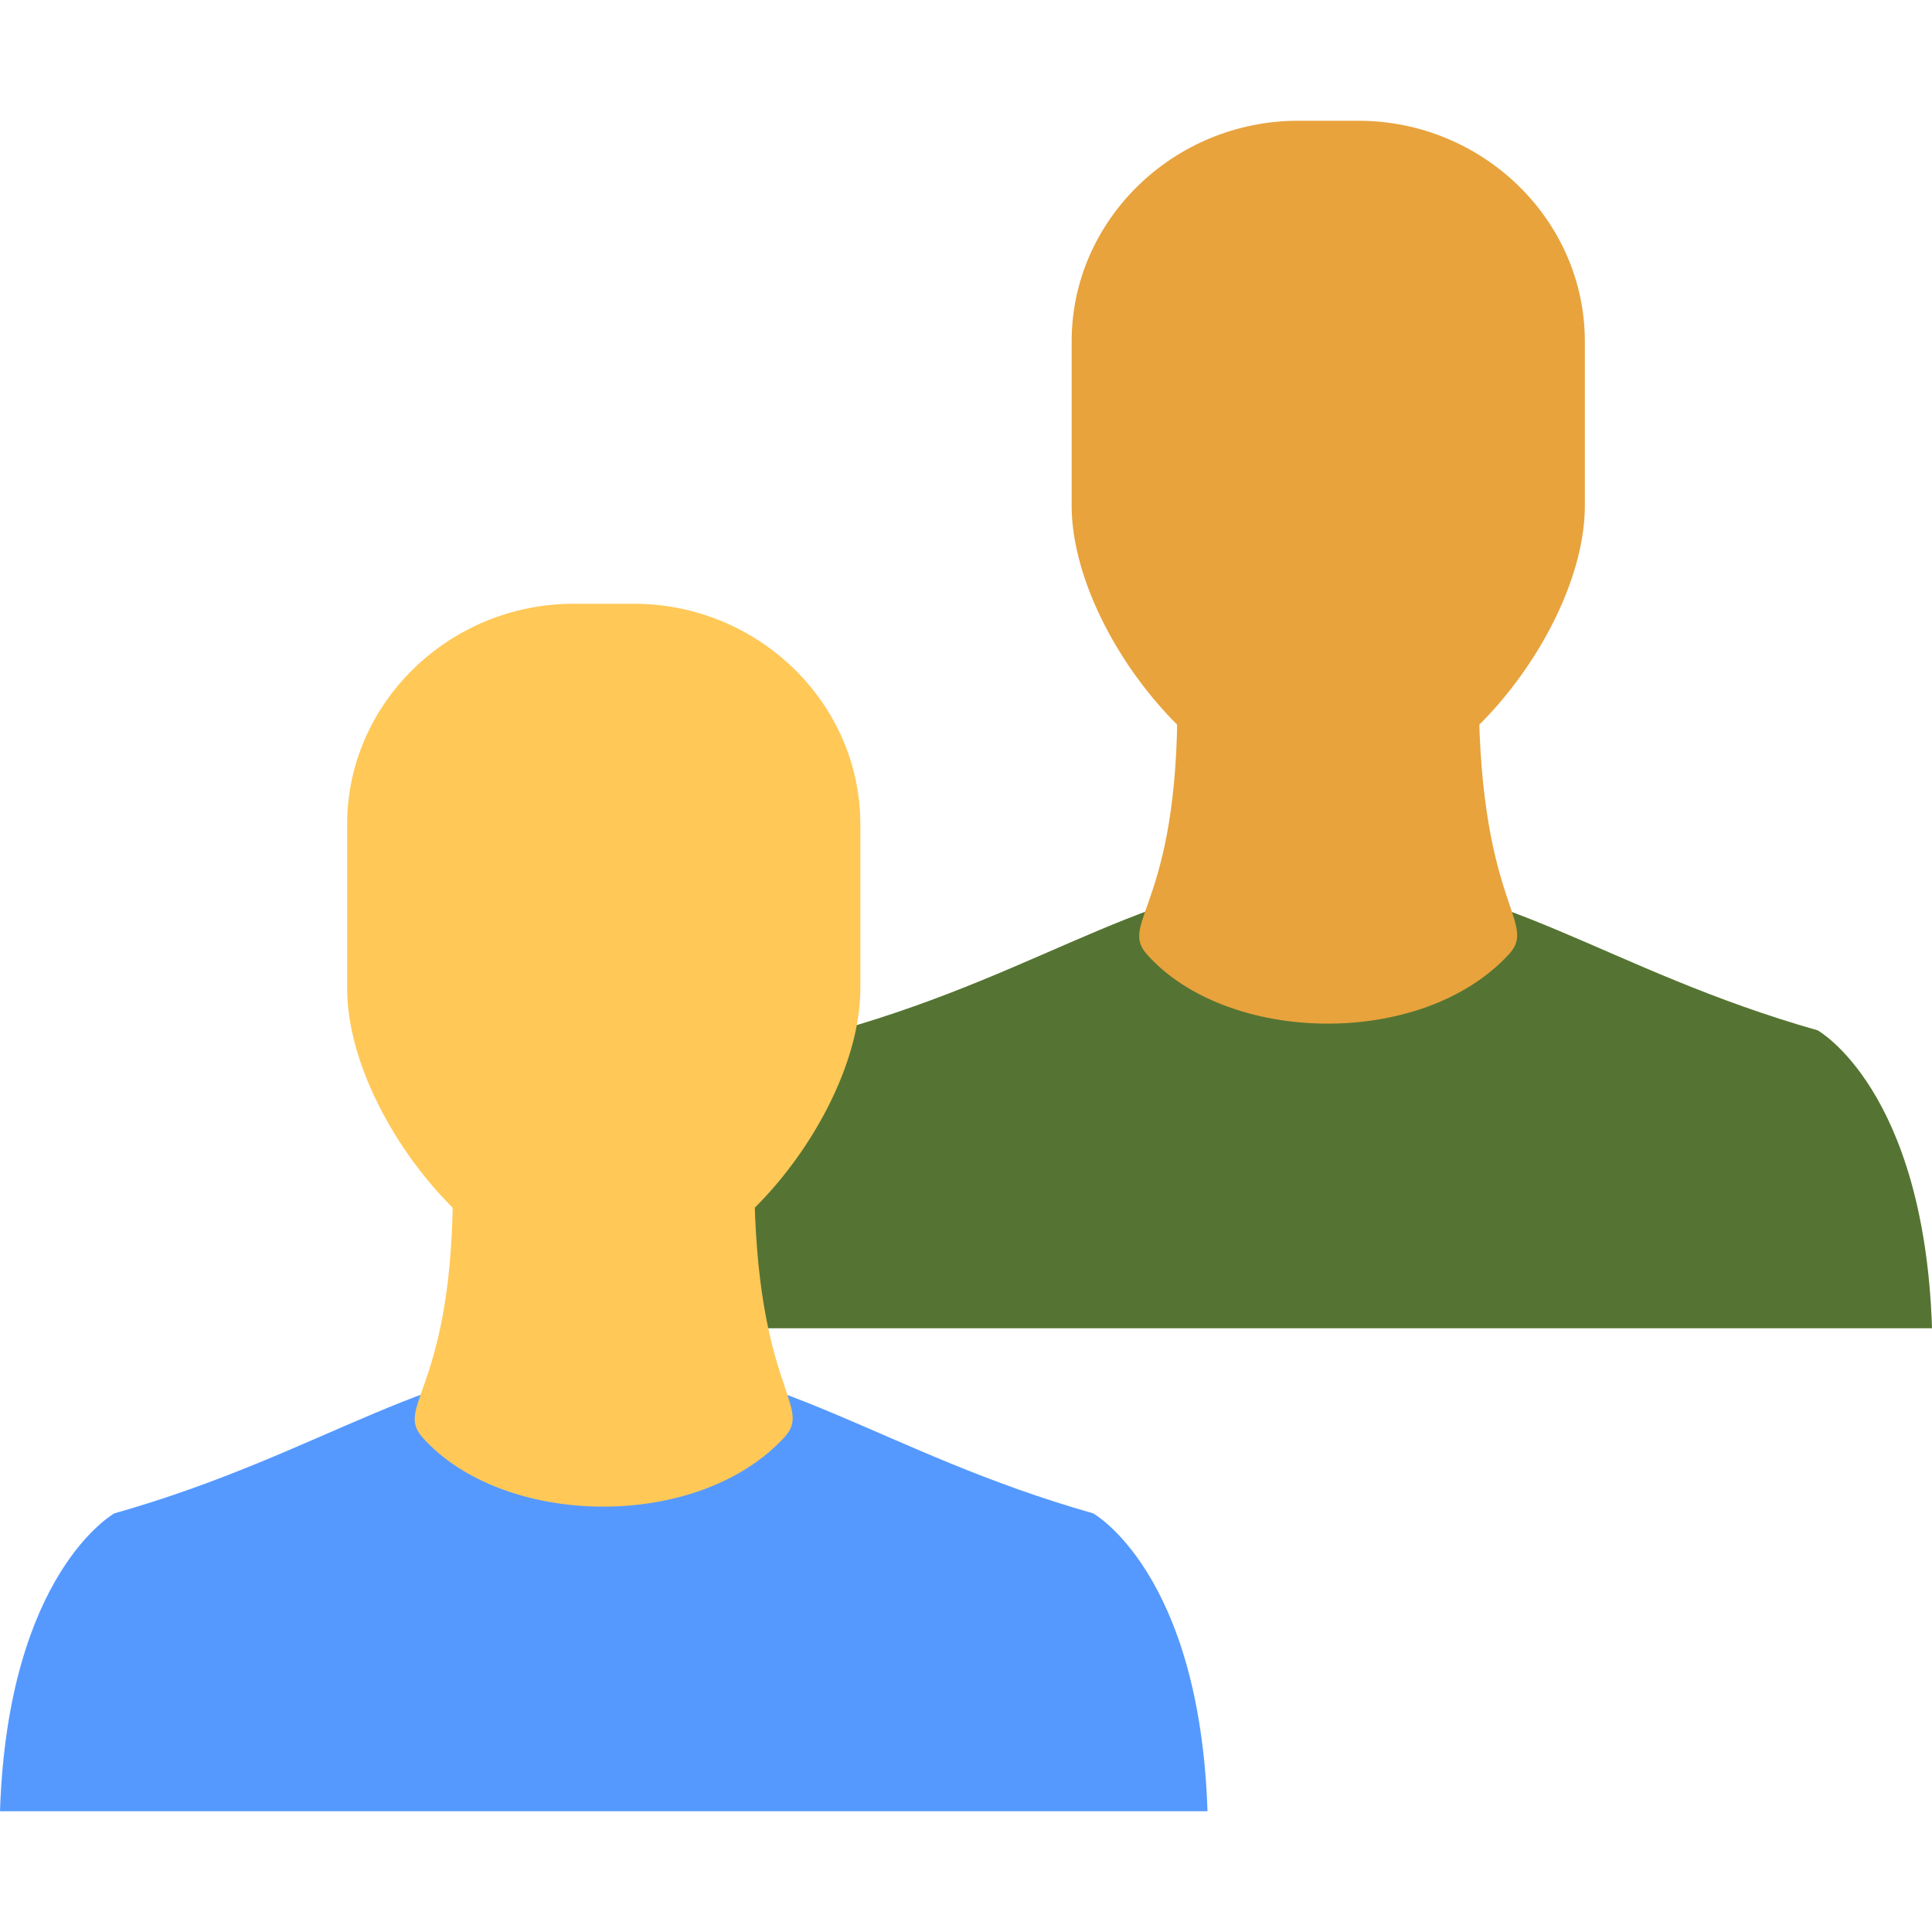
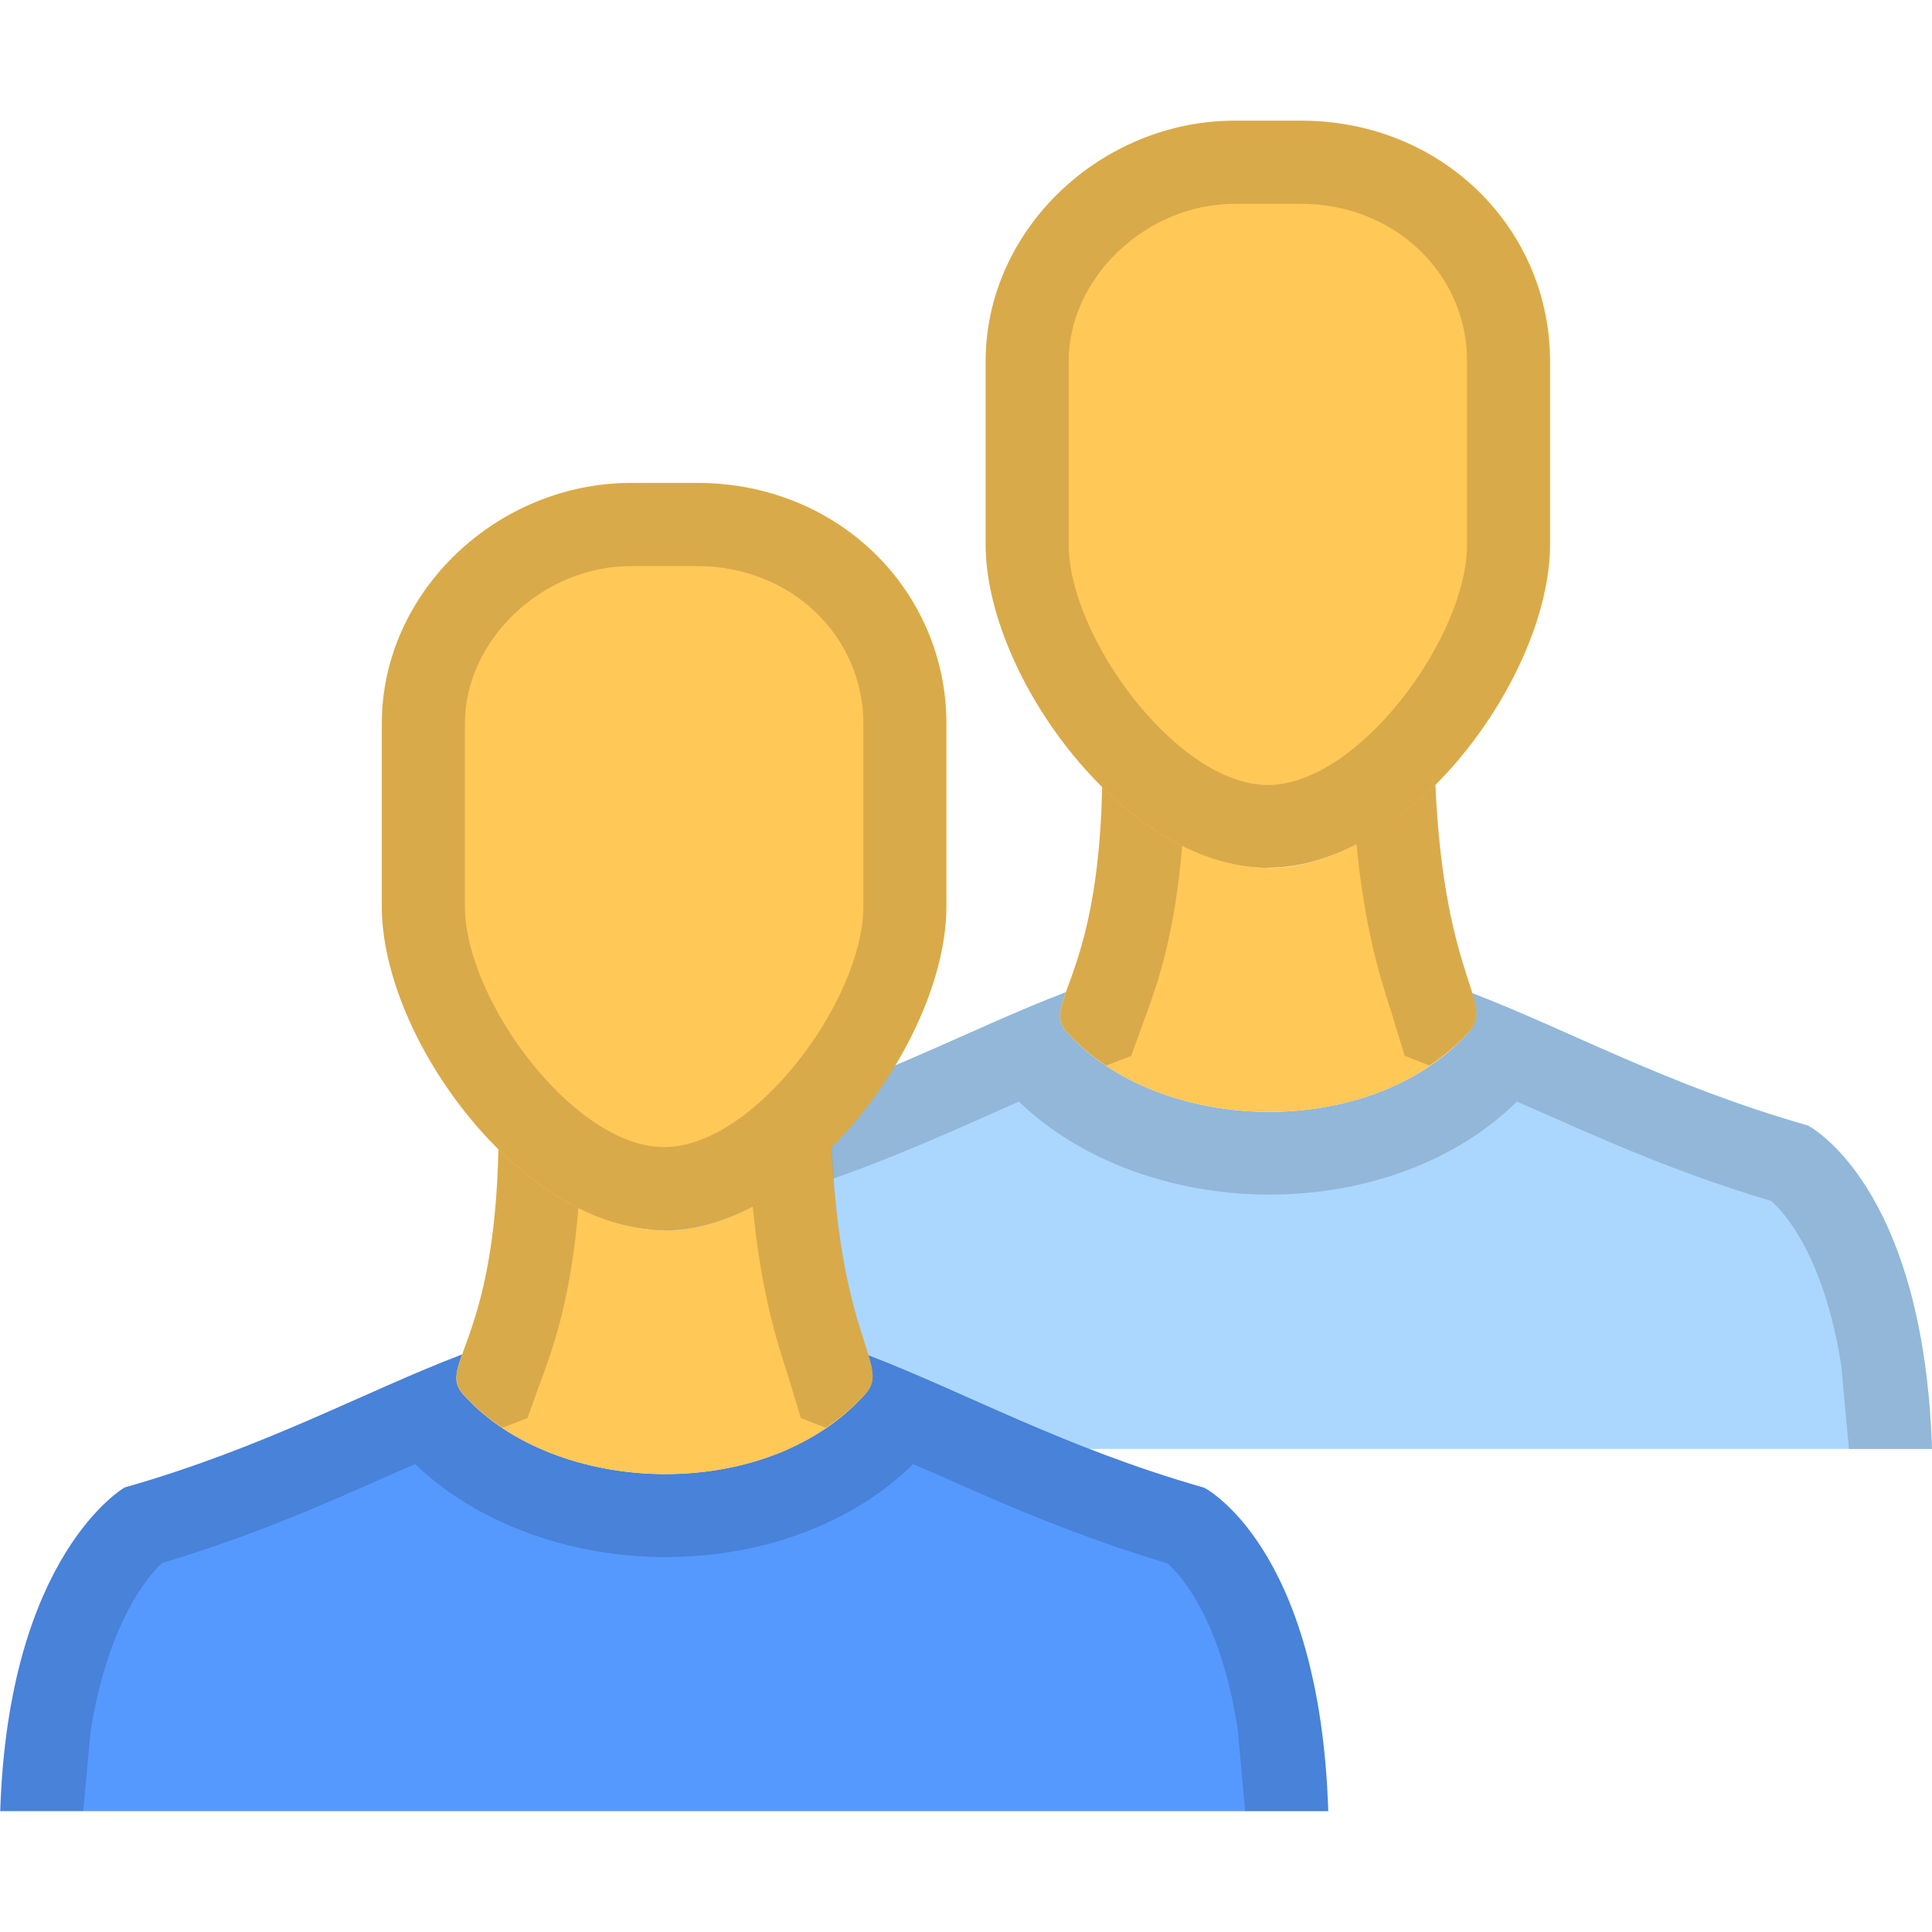
- <svg xmlns="http://www.w3.org/2000/svg" width="16" height="16" viewBox="0 0 16 16">
-   <path d="M11 7.25c-1.424 0-2.292.784-4.053 1.283 0 0-.882.49-.947 2.467h10c-.065-1.978-.947-2.467-.947-2.467-1.76-.5-2.63-1.282-4.053-1.283z" fill="#79a548" stroke-miterlimit="0" />
-   <path d="M11 6.625c-1.032 0-2.125-1.43-2.125-2.436V2.826C8.875 1.822 9.72 1 10.752 1h.496c1.032 0 1.877.822 1.877 1.827V4.19c0 1.004-1.093 2.435-2.125 2.435" fill="#e8a33d" />
-   <path d="M11 7.25c-1.424 0-2.292.784-4.053 1.283 0 0-.882.49-.947 2.467h10c-.065-1.978-.947-2.467-.947-2.467-1.76-.5-2.63-1.282-4.053-1.283z" opacity=".3" stroke-miterlimit="0" />
-   <path d="M9.747 5.582c-.015-.578 2.508-.578 2.5 0-.024 1.914.5 2.047.25 2.32-.722.786-2.337.748-3 0-.243-.275.303-.412.25-2.32z" fill="#e8a33d" stroke-miterlimit="0" />
+ <svg xmlns="http://www.w3.org/2000/svg" viewBox="0 0 16 16">
+   <path fill="#ABD7FF" d="M14.97 9.32c-1.16-.332-1.97-.786-2.78-1.097.05.16.058.24-.04.34-.825.894-2.544.825-3.3 0-.1-.1-.08-.182-.02-.347-.815.31-1.63.77-2.798 1.103 0 0-.963.55-1.03 2.68H16c-.07-2.2-1.03-2.68-1.03-2.68z" />
+   <path opacity=".15" d="M5.754 11.313c.147-.89.48-1.267.586-1.368.758-.226 1.37-.498 1.913-.74l.185-.082c.503.485 1.267.77 2.074.77.813 0 1.56-.285 2.05-.77l.185.08c.545.243 1.16.516 1.922.743.11.098.438.458.58 1.365l.063.69H16c-.07-2.2-1.03-2.68-1.03-2.68-1.16-.332-1.97-.786-2.78-1.097.05.16.058.24-.04.34-.404.437-1.023.644-1.638.644-.64 0-1.276-.224-1.662-.645-.1-.1-.08-.182-.02-.347-.815.31-1.63.77-2.798 1.103 0 0-.963.55-1.03 2.68h.687l.064-.685z" />
+   <path fill="#FFC857" d="M10.5 7.188c-.487 0-.97-.283-1.373-.683-.03 1.664-.53 1.805-.277 2.058.756.825 2.475.894 3.3 0 .253-.253-.19-.394-.264-2.072-.406.41-.893.698-1.386.698z" />
+   <path opacity=".15" d="M8.61 8.306c.072-.03.146-.063.22-.09-.06.164-.08.247.02.347.09.098.196.185.31.262l.208-.08.107-.297.02-.053c.087-.24.237-.658.296-1.403-.236-.12-.458-.285-.662-.488-.02 1.013-.21 1.458-.3 1.71l-.218.092zM11.535 8.424l.098.32.205.08c.113-.077.22-.162.313-.262.1-.098.09-.18.042-.34-.076-.252-.26-.7-.305-1.732-.202.203-.42.37-.655.49.067.71.2 1.122.276 1.36l.027.084z" />
+   <path fill="#FFC857" d="M10.5 7.188c-1.17 0-2.337-1.58-2.337-2.68V2.993c0-1.1.962-1.994 2.062-1.994h.55c1.17 0 2.063.894 2.063 1.994v1.513c0 1.1-1.17 2.68-2.338 2.68z" />
+   <path opacity=".15" d="M10.775 1.688c.77 0 1.375.574 1.375 1.306v1.513c0 .77-.9 1.994-1.65 1.994S8.85 5.277 8.85 4.507V2.994c0-.696.643-1.306 1.375-1.306h.55m0-.688h-.55c-1.1 0-2.063.894-2.063 1.994v1.513c0 1.1 1.17 2.68 2.337 2.68s2.336-1.58 2.336-2.68V2.994c0-1.1-.892-1.994-2.06-1.994z" />
  <g>
-     <path d="M5 11.25c-1.424 0-2.292.784-4.053 1.283 0 0-.882.49-.947 2.467h10c-.065-1.978-.947-2.467-.947-2.467-1.76-.5-2.63-1.282-4.053-1.283z" fill="#59f" stroke-miterlimit="0" />
-     <path d="M5 10.625c-1.032 0-2.125-1.43-2.125-2.436V6.826C2.875 5.822 3.72 5 4.752 5h.496c1.032 0 1.877.822 1.877 1.827V8.19c0 1.004-1.093 2.435-2.125 2.435" fill="#ffc857" />
-     <path d="M3.747 9.582c-.015-.578 2.508-.578 2.5 0-.024 1.914.5 2.047.25 2.32-.722.786-2.337.748-3 0-.243-.275.303-.412.25-2.32z" fill="#ffc857" stroke-miterlimit="0" />
+     <path fill="#59F" d="M9.97 12.32c-1.16-.332-1.97-.786-2.78-1.097.05.16.058.24-.04.34-.825.894-2.544.825-3.3 0-.1-.1-.08-.182-.02-.347-.815.31-1.63.77-2.798 1.103 0 0-.962.55-1.03 2.68H11c-.07-2.2-1.03-2.68-1.03-2.68z" />
+     <path opacity=".15" d="M.754 14.313c.147-.89.48-1.267.586-1.368.758-.226 1.37-.498 1.913-.74l.185-.08c.503.484 1.267.77 2.074.77.813 0 1.56-.286 2.05-.77l.185.08c.545.242 1.16.515 1.922.742.11.098.438.458.58 1.365l.063.688H11c-.07-2.2-1.03-2.68-1.03-2.68-1.16-.332-1.97-.786-2.78-1.097.05.16.058.24-.04.34-.404.437-1.023.644-1.638.644-.64 0-1.276-.224-1.662-.645-.1-.1-.08-.182-.02-.347-.815.31-1.63.77-2.798 1.103 0 0-.962.55-1.03 2.68h.687l.064-.685z" />
+     <path fill="#FFC857" d="M5.5 10.188c-.487 0-.97-.283-1.373-.683-.03 1.665-.53 1.806-.277 2.058.756.825 2.475.894 3.3 0 .253-.253-.19-.394-.264-2.072-.406.41-.893.698-1.386.698z" />
+     <path opacity=".15" d="M3.61 11.306c.072-.03.146-.063.22-.09-.06.164-.08.247.02.346.09.098.196.185.31.262l.208-.08.107-.297.02-.053c.087-.24.237-.658.296-1.403-.236-.12-.458-.284-.662-.487-.02 1.013-.21 1.458-.3 1.71-.073.03-.146.063-.218.093zM6.535 11.424l.098.32.205.08c.113-.077.22-.162.313-.262.1-.098.09-.18.042-.34-.076-.252-.26-.7-.305-1.732-.202.203-.422.37-.655.49.067.71.2 1.122.276 1.36l.027.084z" />
+     <path fill="#FFC857" d="M5.5 10.188c-1.17 0-2.338-1.58-2.338-2.68V5.993c0-1.1.963-1.994 2.063-1.994h.55c1.17 0 2.063.894 2.063 1.994v1.513c0 1.1-1.17 2.68-2.338 2.68z" />
+     <path opacity=".15" d="M5.775 4.688c.77 0 1.375.574 1.375 1.306v1.513c0 .77-.9 1.993-1.65 1.993S3.85 8.276 3.85 7.506V5.994c0-.696.643-1.306 1.375-1.306h.55m0-.688h-.55c-1.1 0-2.063.894-2.063 1.994v1.513c0 1.1 1.17 2.68 2.338 2.68s2.337-1.58 2.337-2.68V5.994C7.837 4.894 6.944 4 5.775 4z" />
  </g>
</svg>
